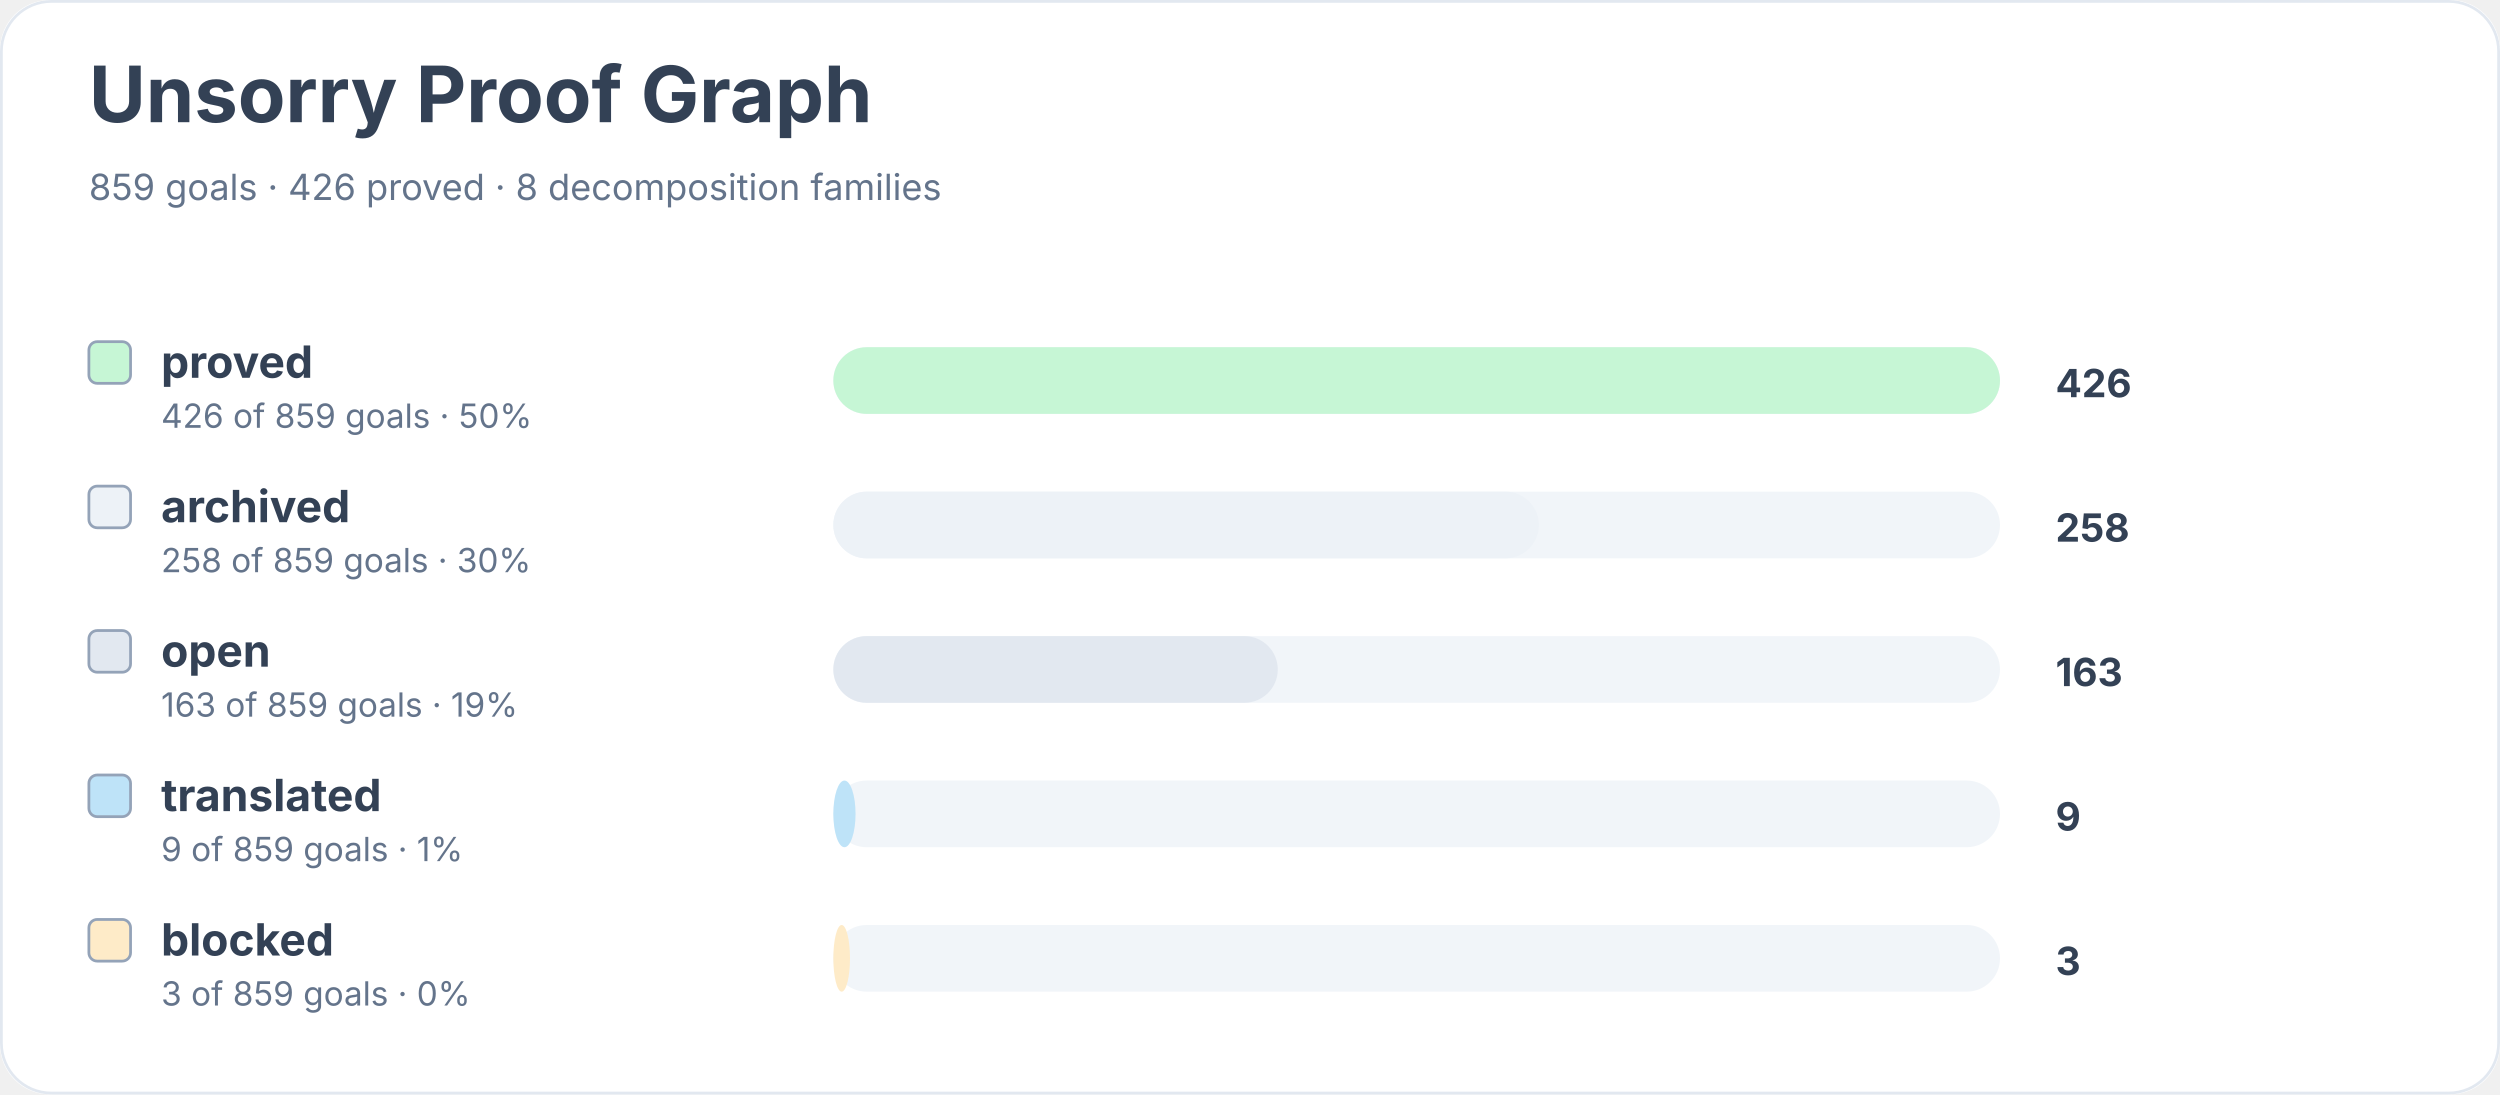
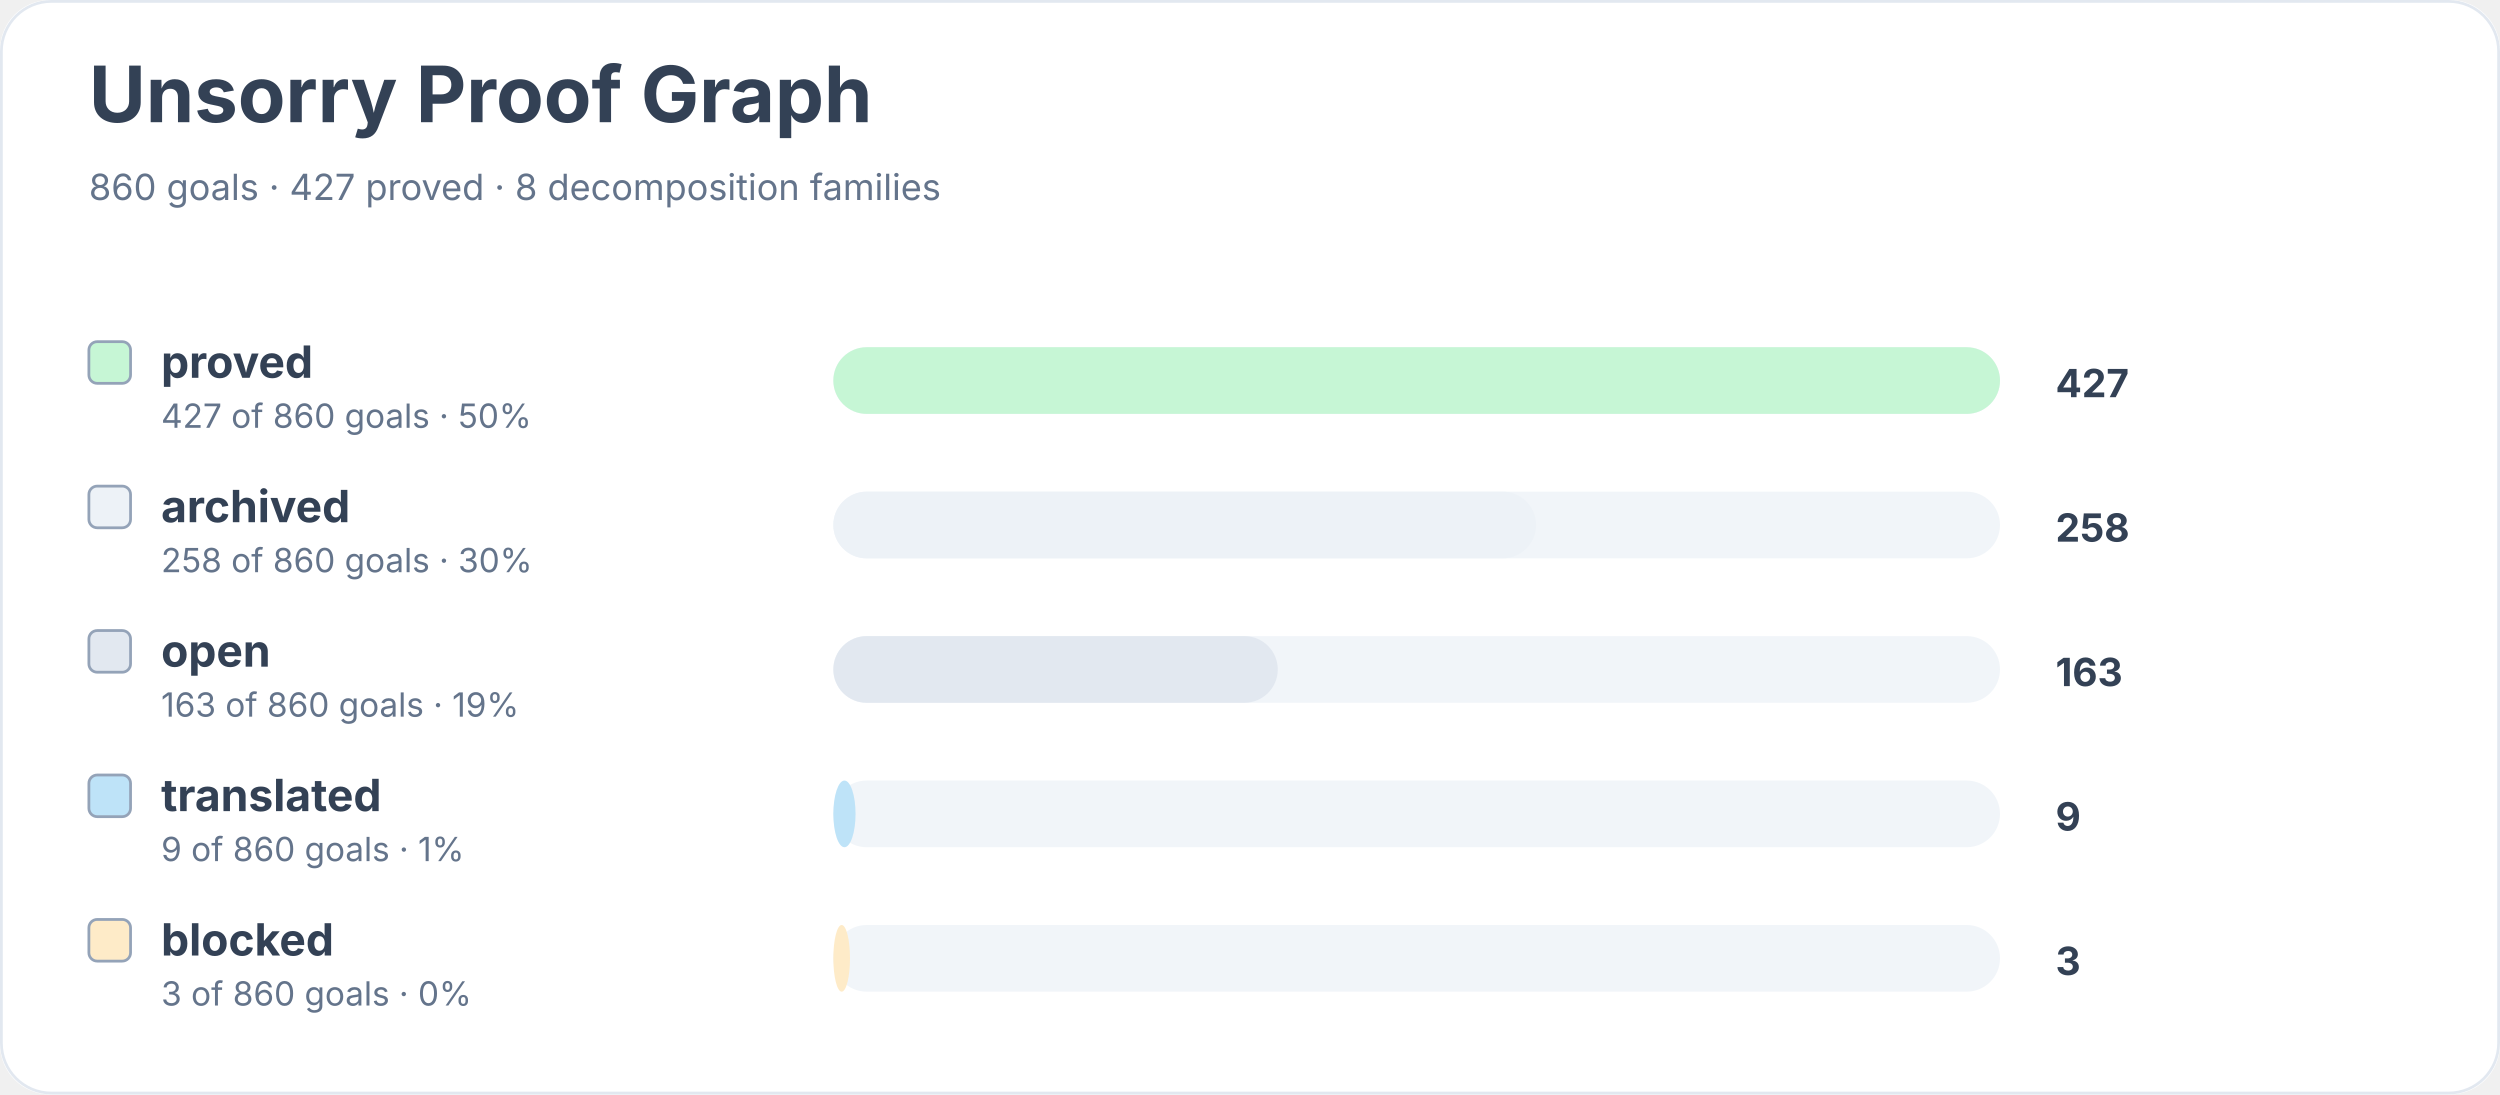
<svg xmlns="http://www.w3.org/2000/svg" width="900" height="394" viewBox="0 0 900 394" role="img" aria-labelledby="title desc">
  <rect width="900" height="100%" rx="18" fill="#ffffff" />
  <rect x="0.5" y="0.5" width="899" height="393" rx="18" fill="none" stroke="#e2e8f0" />
  <text x="32" y="44" font-family="Inter, system-ui, sans-serif" font-size="28" font-weight="700" fill="#334155">Unsorry Proof Graph</text>
-   <text x="32" y="72" font-family="Inter, system-ui, sans-serif" font-size="13" fill="#64748b">859 goals · 426 proved · 8 decomposition families</text>
+   <text x="32" y="72" font-family="Inter, system-ui, sans-serif" font-size="13" fill="#64748b">860 goals · 427 proved · 8 decomposition families</text>
  <rect x="32" y="123" width="15" height="15" rx="3" fill="#c6f6d5" stroke="#94a3b8" />
  <text x="58" y="136" font-family="Inter, system-ui, sans-serif" font-size="16" font-weight="650" fill="#334155">proved</text>
-   <text x="58" y="154" font-family="Inter, system-ui, sans-serif" font-size="12" fill="#64748b">426 of 859 goals · 50%</text>
+   <text x="58" y="154" font-family="Inter, system-ui, sans-serif" font-size="12" fill="#64748b">427 of 860 goals · 50%</text>
  <rect x="300" y="125" width="420" height="24" rx="12" fill="#f1f5f9" />
  <rect x="300" y="125" width="420" height="24" rx="12" fill="#c6f6d5" />
-   <text x="740" y="143" font-family="Inter, system-ui, sans-serif" font-size="14" font-weight="700" fill="#334155">426</text>
+   <text x="740" y="143" font-family="Inter, system-ui, sans-serif" font-size="14" font-weight="700" fill="#334155">427</text>
  <rect x="32" y="175" width="15" height="15" rx="3" fill="#edf2f7" stroke="#94a3b8" />
  <text x="58" y="188" font-family="Inter, system-ui, sans-serif" font-size="16" font-weight="650" fill="#334155">archived</text>
-   <text x="58" y="206" font-family="Inter, system-ui, sans-serif" font-size="12" fill="#64748b">258 of 859 goals · 30%</text>
+   <text x="58" y="206" font-family="Inter, system-ui, sans-serif" font-size="12" fill="#64748b">258 of 860 goals · 30%</text>
  <rect x="300" y="177" width="420" height="24" rx="12" fill="#f1f5f9" />
-   <rect x="300" y="177" width="254" height="24" rx="12" fill="#edf2f7" />
+   <rect x="300" y="177" width="253" height="24" rx="12" fill="#edf2f7" />
  <text x="740" y="195" font-family="Inter, system-ui, sans-serif" font-size="14" font-weight="700" fill="#334155">258</text>
  <rect x="32" y="227" width="15" height="15" rx="3" fill="#e2e8f0" stroke="#94a3b8" />
  <text x="58" y="240" font-family="Inter, system-ui, sans-serif" font-size="16" font-weight="650" fill="#334155">open</text>
-   <text x="58" y="258" font-family="Inter, system-ui, sans-serif" font-size="12" fill="#64748b">163 of 859 goals · 19%</text>
+   <text x="58" y="258" font-family="Inter, system-ui, sans-serif" font-size="12" fill="#64748b">163 of 860 goals · 19%</text>
  <rect x="300" y="229" width="420" height="24" rx="12" fill="#f1f5f9" />
  <rect x="300" y="229" width="160" height="24" rx="12" fill="#e2e8f0" />
  <text x="740" y="247" font-family="Inter, system-ui, sans-serif" font-size="14" font-weight="700" fill="#334155">163</text>
  <rect x="32" y="279" width="15" height="15" rx="3" fill="#bee3f8" stroke="#94a3b8" />
  <text x="58" y="292" font-family="Inter, system-ui, sans-serif" font-size="16" font-weight="650" fill="#334155">translated</text>
-   <text x="58" y="310" font-family="Inter, system-ui, sans-serif" font-size="12" fill="#64748b">9 of 859 goals · 1%</text>
+   <text x="58" y="310" font-family="Inter, system-ui, sans-serif" font-size="12" fill="#64748b">9 of 860 goals · 1%</text>
  <rect x="300" y="281" width="420" height="24" rx="12" fill="#f1f5f9" />
  <rect x="300" y="281" width="8" height="24" rx="12" fill="#bee3f8" />
  <text x="740" y="299" font-family="Inter, system-ui, sans-serif" font-size="14" font-weight="700" fill="#334155">9</text>
  <rect x="32" y="331" width="15" height="15" rx="3" fill="#feebc8" stroke="#94a3b8" />
  <text x="58" y="344" font-family="Inter, system-ui, sans-serif" font-size="16" font-weight="650" fill="#334155">blocked</text>
-   <text x="58" y="362" font-family="Inter, system-ui, sans-serif" font-size="12" fill="#64748b">3 of 859 goals · 0%</text>
+   <text x="58" y="362" font-family="Inter, system-ui, sans-serif" font-size="12" fill="#64748b">3 of 860 goals · 0%</text>
  <rect x="300" y="333" width="420" height="24" rx="12" fill="#f1f5f9" />
  <rect x="300" y="333" width="6" height="24" rx="12" fill="#feebc8" />
  <text x="740" y="351" font-family="Inter, system-ui, sans-serif" font-size="14" font-weight="700" fill="#334155">3</text>
</svg>
